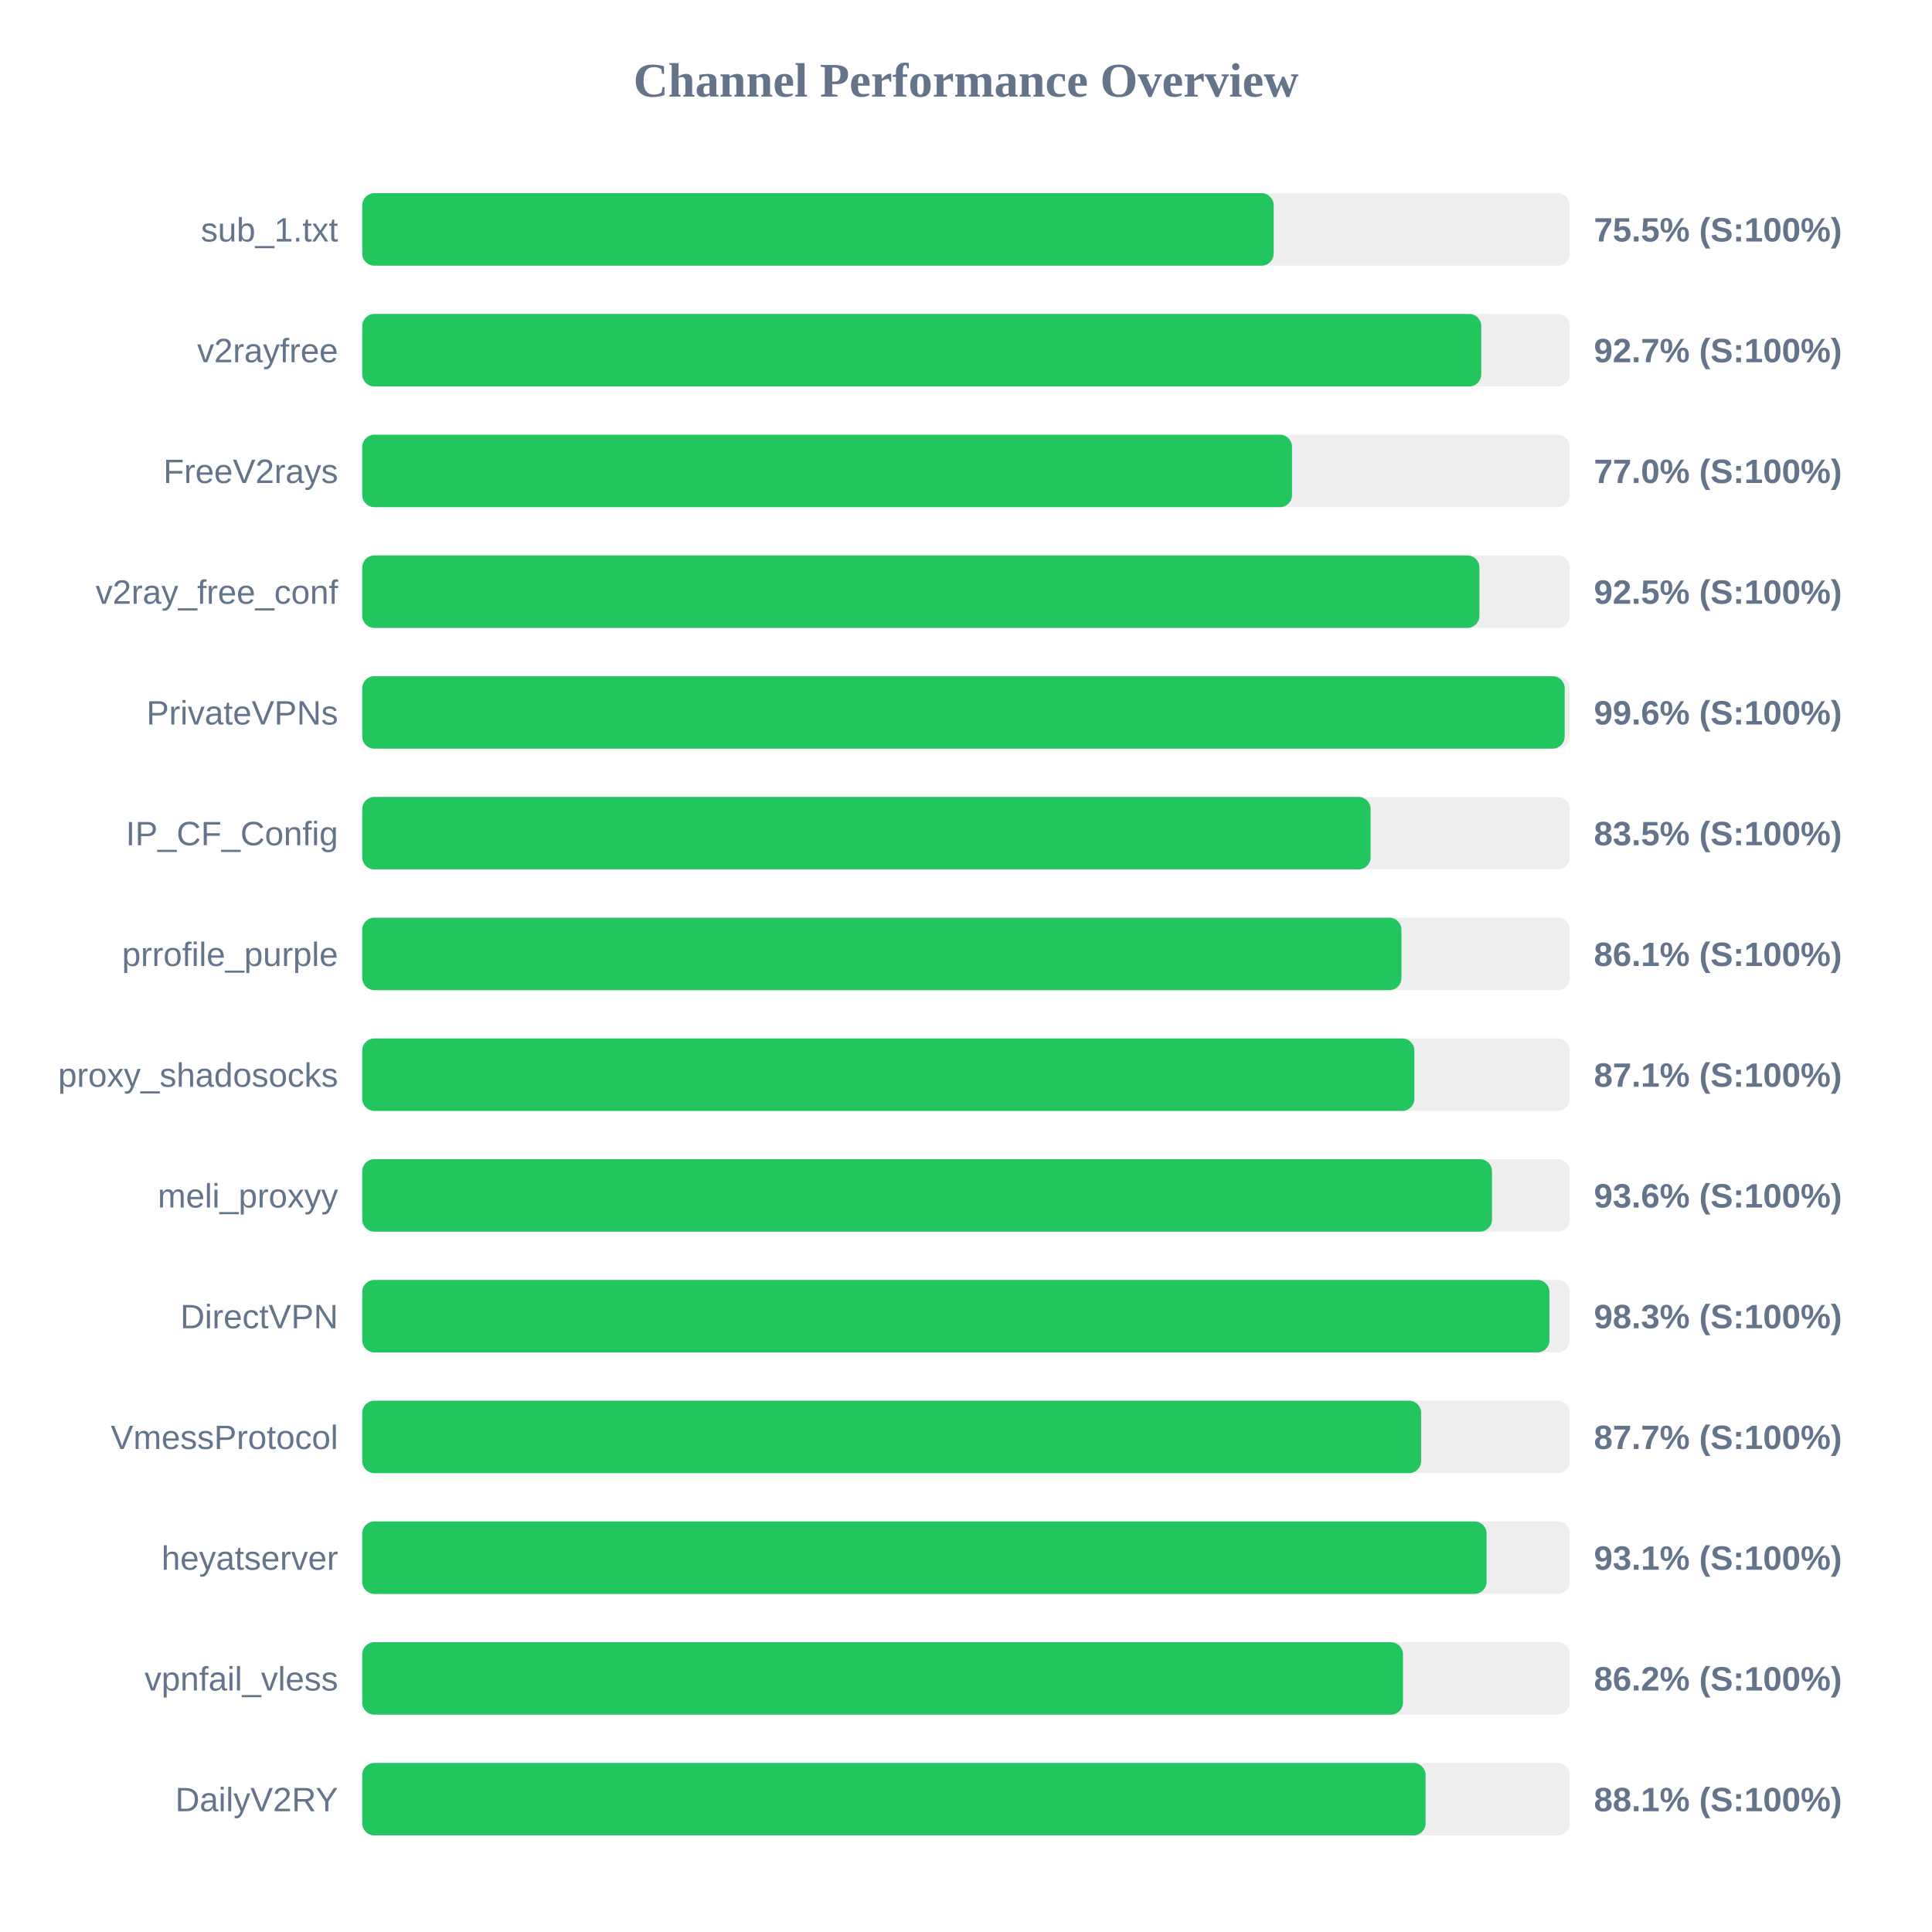
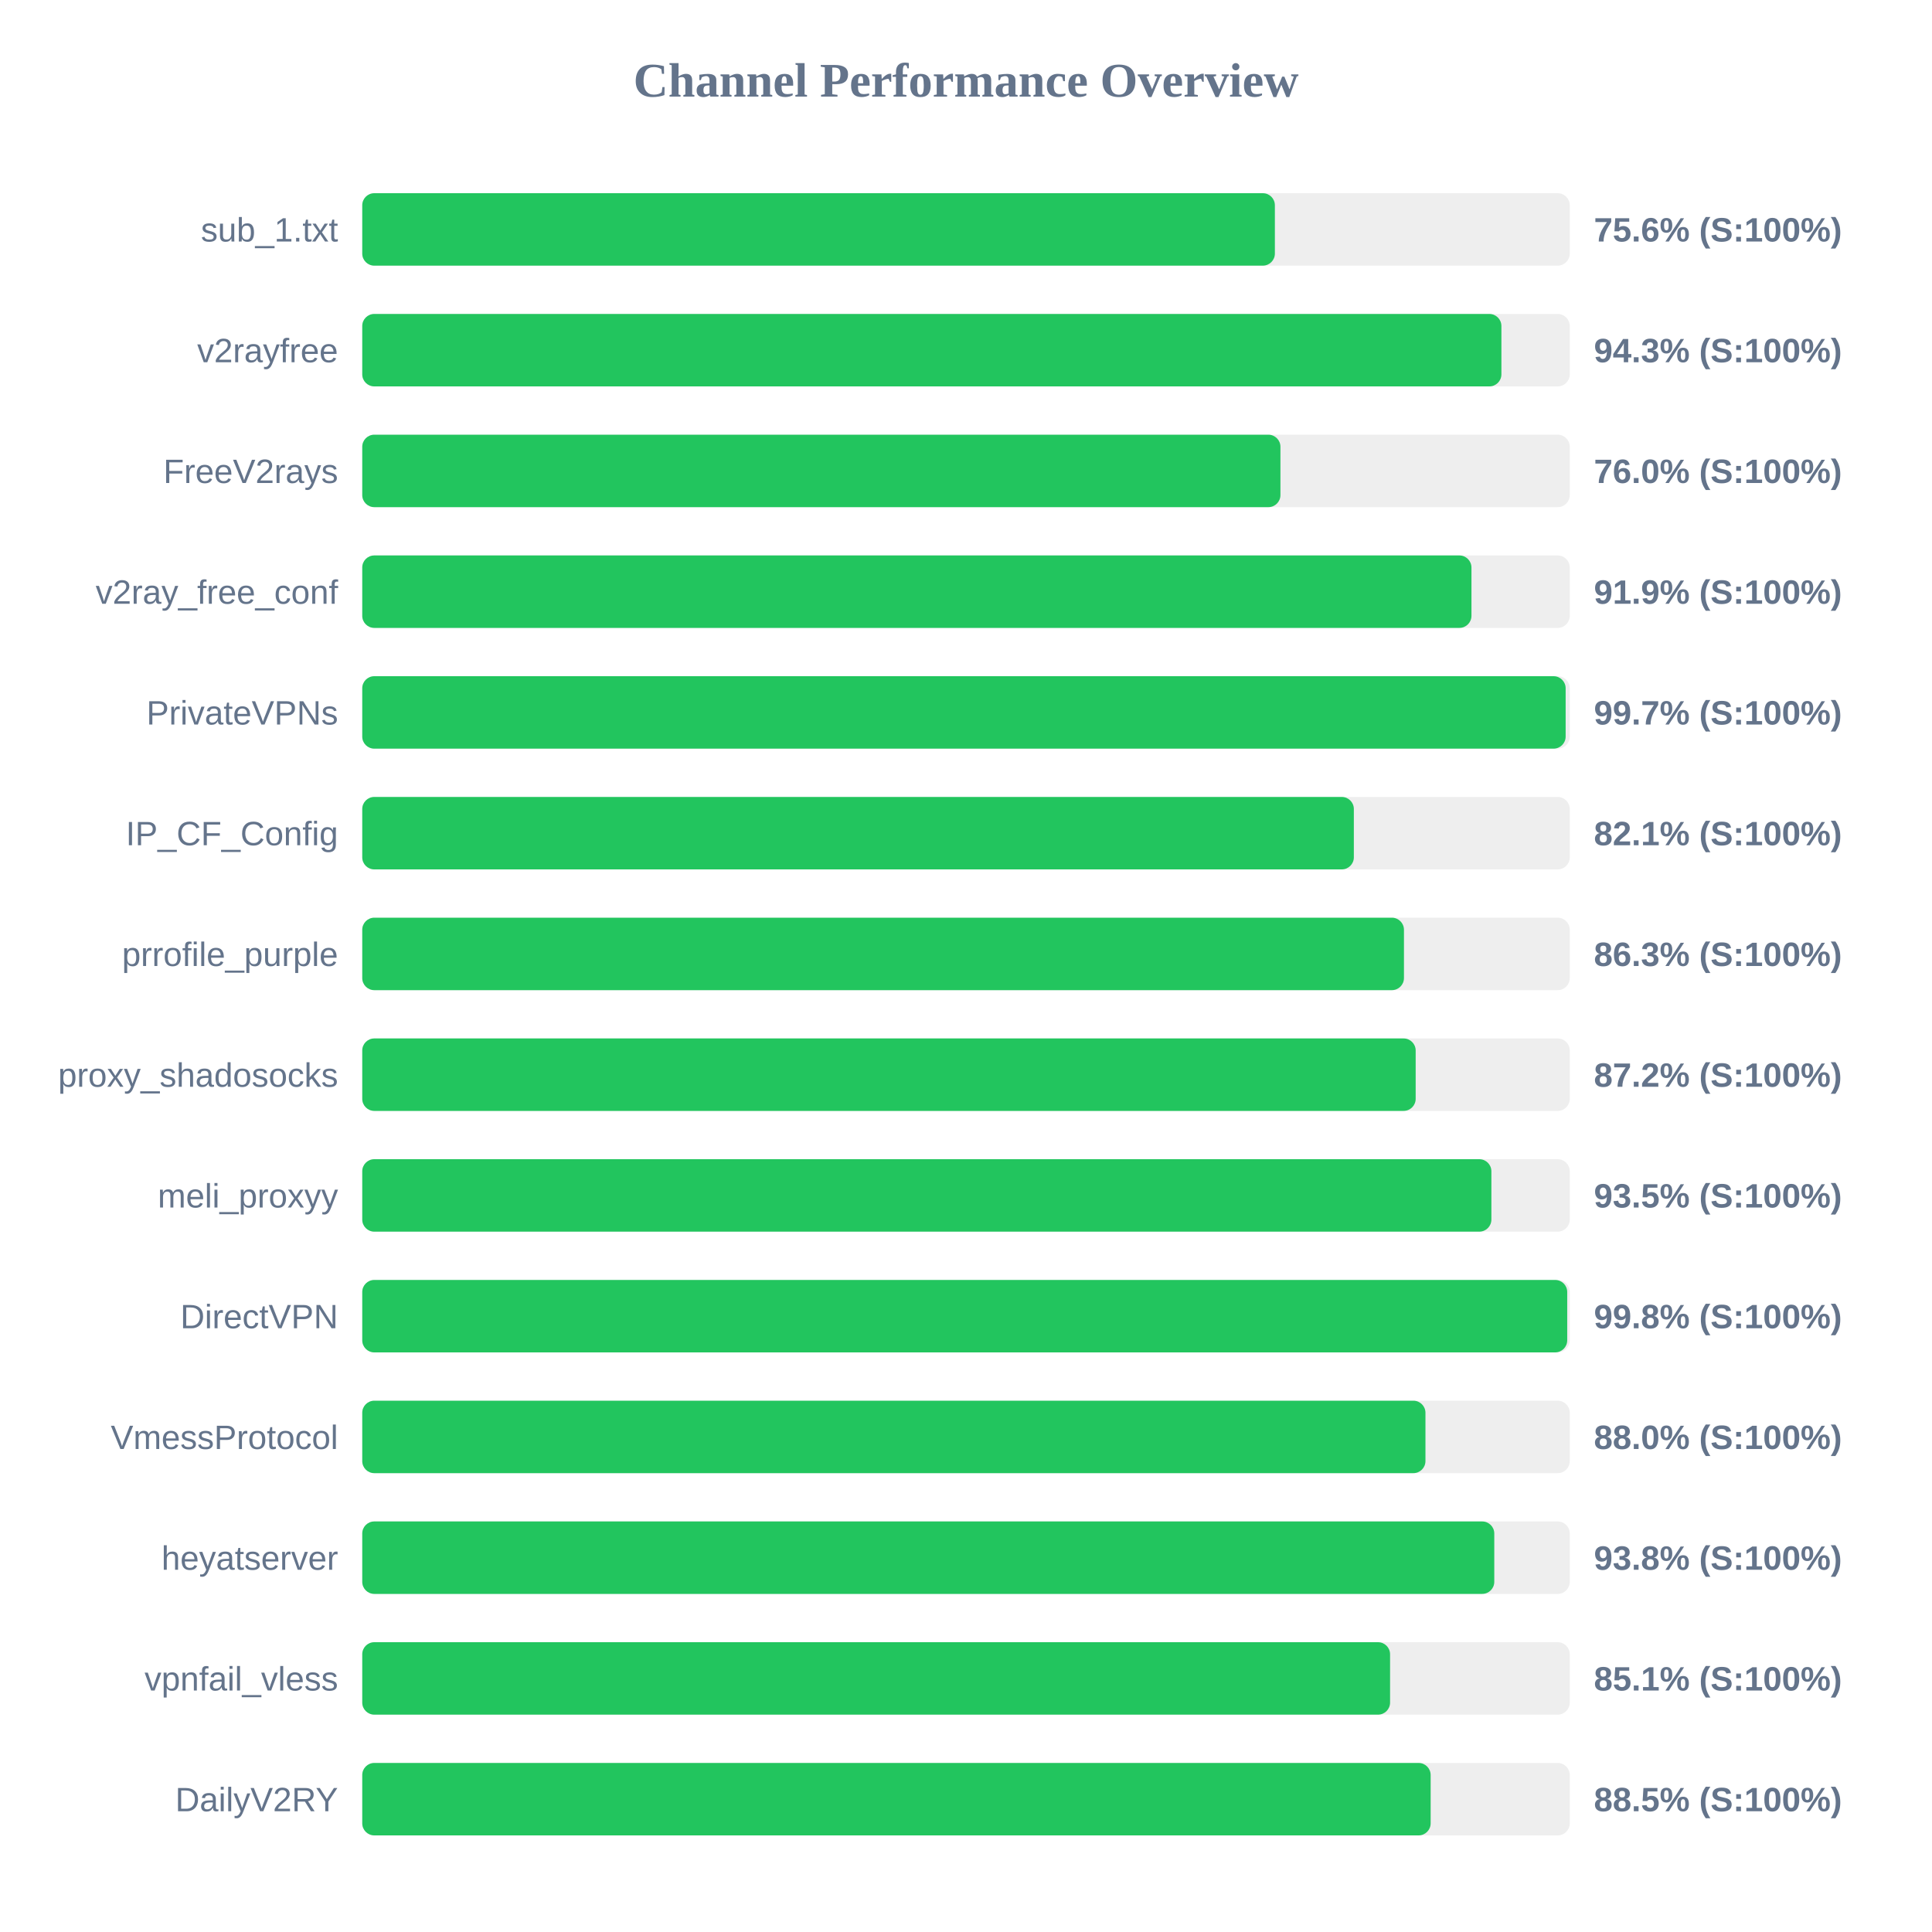
<svg xmlns="http://www.w3.org/2000/svg" width="800" height="800" version="1.1">
  <style>
        .row { font: 14px Arial; fill: #64748b; }
        .score { font: bold 14px Arial; fill: #64748b; }
    </style>
  <text x="400" y="40" text-anchor="middle" font-size="20px" font-weight="bold" fill="#64748b">Channel Performance Overview</text>
  <rect x="150" y="80" width="500" height="30" fill="#eee" rx="5" />
-   <rect x="150" y="80" width="377.4" height="30" fill="#22c55e" rx="5" />
+   <rect x="150" y="80" width="377.9" height="30" fill="#22c55e" rx="5" />
  <text x="140" y="100" text-anchor="end" class="row">sub_1.txt</text>
-   <text x="660" y="100" text-anchor="start" class="score">75.5% (S:100%)</text>
+   <text x="660" y="100" text-anchor="start" class="score">75.6% (S:100%)</text>
  <rect x="150" y="130" width="500" height="30" fill="#eee" rx="5" />
-   <rect x="150" y="130" width="463.35" height="30" fill="#22c55e" rx="5" />
+   <rect x="150" y="130" width="471.7" height="30" fill="#22c55e" rx="5" />
  <text x="140" y="150" text-anchor="end" class="row">v2rayfree</text>
-   <text x="660" y="150" text-anchor="start" class="score">92.7% (S:100%)</text>
+   <text x="660" y="150" text-anchor="start" class="score">94.3% (S:100%)</text>
  <rect x="150" y="180" width="500" height="30" fill="#eee" rx="5" />
-   <rect x="150" y="180" width="385.0" height="30" fill="#22c55e" rx="5" />
+   <rect x="150" y="180" width="380.2" height="30" fill="#22c55e" rx="5" />
  <text x="140" y="200" text-anchor="end" class="row">FreeV2rays</text>
-   <text x="660" y="200" text-anchor="start" class="score">77.0% (S:100%)</text>
+   <text x="660" y="200" text-anchor="start" class="score">76.0% (S:100%)</text>
  <rect x="150" y="230" width="500" height="30" fill="#eee" rx="5" />
-   <rect x="150" y="230" width="462.6" height="30" fill="#22c55e" rx="5" />
+   <rect x="150" y="230" width="459.3" height="30" fill="#22c55e" rx="5" />
  <text x="140" y="250" text-anchor="end" class="row">v2ray_free_conf</text>
-   <text x="660" y="250" text-anchor="start" class="score">92.5% (S:100%)</text>
+   <text x="660" y="250" text-anchor="start" class="score">91.9% (S:100%)</text>
  <rect x="150" y="280" width="500" height="30" fill="#eee" rx="5" />
-   <rect x="150" y="280" width="497.9" height="30" fill="#22c55e" rx="5" />
+   <rect x="150" y="280" width="498.3" height="30" fill="#22c55e" rx="5" />
  <text x="140" y="300" text-anchor="end" class="row">PrivateVPNs</text>
-   <text x="660" y="300" text-anchor="start" class="score">99.6% (S:100%)</text>
+   <text x="660" y="300" text-anchor="start" class="score">99.7% (S:100%)</text>
  <rect x="150" y="330" width="500" height="30" fill="#eee" rx="5" />
-   <rect x="150" y="330" width="417.55" height="30" fill="#22c55e" rx="5" />
+   <rect x="150" y="330" width="410.6" height="30" fill="#22c55e" rx="5" />
  <text x="140" y="350" text-anchor="end" class="row">IP_CF_Config</text>
-   <text x="660" y="350" text-anchor="start" class="score">83.5% (S:100%)</text>
+   <text x="660" y="350" text-anchor="start" class="score">82.1% (S:100%)</text>
  <rect x="150" y="380" width="500" height="30" fill="#eee" rx="5" />
-   <rect x="150" y="380" width="430.3" height="30" fill="#22c55e" rx="5" />
+   <rect x="150" y="380" width="431.35" height="30" fill="#22c55e" rx="5" />
  <text x="140" y="400" text-anchor="end" class="row">prrofile_purple</text>
-   <text x="660" y="400" text-anchor="start" class="score">86.1% (S:100%)</text>
+   <text x="660" y="400" text-anchor="start" class="score">86.3% (S:100%)</text>
  <rect x="150" y="430" width="500" height="30" fill="#eee" rx="5" />
-   <rect x="150" y="430" width="435.65" height="30" fill="#22c55e" rx="5" />
+   <rect x="150" y="430" width="436.2" height="30" fill="#22c55e" rx="5" />
  <text x="140" y="450" text-anchor="end" class="row">proxy_shadosocks</text>
-   <text x="660" y="450" text-anchor="start" class="score">87.1% (S:100%)</text>
+   <text x="660" y="450" text-anchor="start" class="score">87.2% (S:100%)</text>
  <rect x="150" y="480" width="500" height="30" fill="#eee" rx="5" />
-   <rect x="150" y="480" width="467.8" height="30" fill="#22c55e" rx="5" />
+   <rect x="150" y="480" width="467.55" height="30" fill="#22c55e" rx="5" />
  <text x="140" y="500" text-anchor="end" class="row">meli_proxyy</text>
-   <text x="660" y="500" text-anchor="start" class="score">93.6% (S:100%)</text>
+   <text x="660" y="500" text-anchor="start" class="score">93.5% (S:100%)</text>
  <rect x="150" y="530" width="500" height="30" fill="#eee" rx="5" />
-   <rect x="150" y="530" width="491.6" height="30" fill="#22c55e" rx="5" />
+   <rect x="150" y="530" width="498.95" height="30" fill="#22c55e" rx="5" />
  <text x="140" y="550" text-anchor="end" class="row">DirectVPN</text>
-   <text x="660" y="550" text-anchor="start" class="score">98.3% (S:100%)</text>
+   <text x="660" y="550" text-anchor="start" class="score">99.8% (S:100%)</text>
  <rect x="150" y="580" width="500" height="30" fill="#eee" rx="5" />
-   <rect x="150" y="580" width="438.45" height="30" fill="#22c55e" rx="5" />
+   <rect x="150" y="580" width="440.25" height="30" fill="#22c55e" rx="5" />
  <text x="140" y="600" text-anchor="end" class="row">VmessProtocol</text>
-   <text x="660" y="600" text-anchor="start" class="score">87.7% (S:100%)</text>
+   <text x="660" y="600" text-anchor="start" class="score">88.0% (S:100%)</text>
  <rect x="150" y="630" width="500" height="30" fill="#eee" rx="5" />
-   <rect x="150" y="630" width="465.55" height="30" fill="#22c55e" rx="5" />
+   <rect x="150" y="630" width="468.75" height="30" fill="#22c55e" rx="5" />
  <text x="140" y="650" text-anchor="end" class="row">heyatserver</text>
-   <text x="660" y="650" text-anchor="start" class="score">93.1% (S:100%)</text>
+   <text x="660" y="650" text-anchor="start" class="score">93.8% (S:100%)</text>
  <rect x="150" y="680" width="500" height="30" fill="#eee" rx="5" />
-   <rect x="150" y="680" width="430.95" height="30" fill="#22c55e" rx="5" />
+   <rect x="150" y="680" width="425.6" height="30" fill="#22c55e" rx="5" />
  <text x="140" y="700" text-anchor="end" class="row">vpnfail_vless</text>
-   <text x="660" y="700" text-anchor="start" class="score">86.2% (S:100%)</text>
+   <text x="660" y="700" text-anchor="start" class="score">85.1% (S:100%)</text>
  <rect x="150" y="730" width="500" height="30" fill="#eee" rx="5" />
-   <rect x="150" y="730" width="440.3" height="30" fill="#22c55e" rx="5" />
+   <rect x="150" y="730" width="442.4" height="30" fill="#22c55e" rx="5" />
  <text x="140" y="750" text-anchor="end" class="row">DailyV2RY</text>
-   <text x="660" y="750" text-anchor="start" class="score">88.1% (S:100%)</text>
+   <text x="660" y="750" text-anchor="start" class="score">88.5% (S:100%)</text>
</svg>
